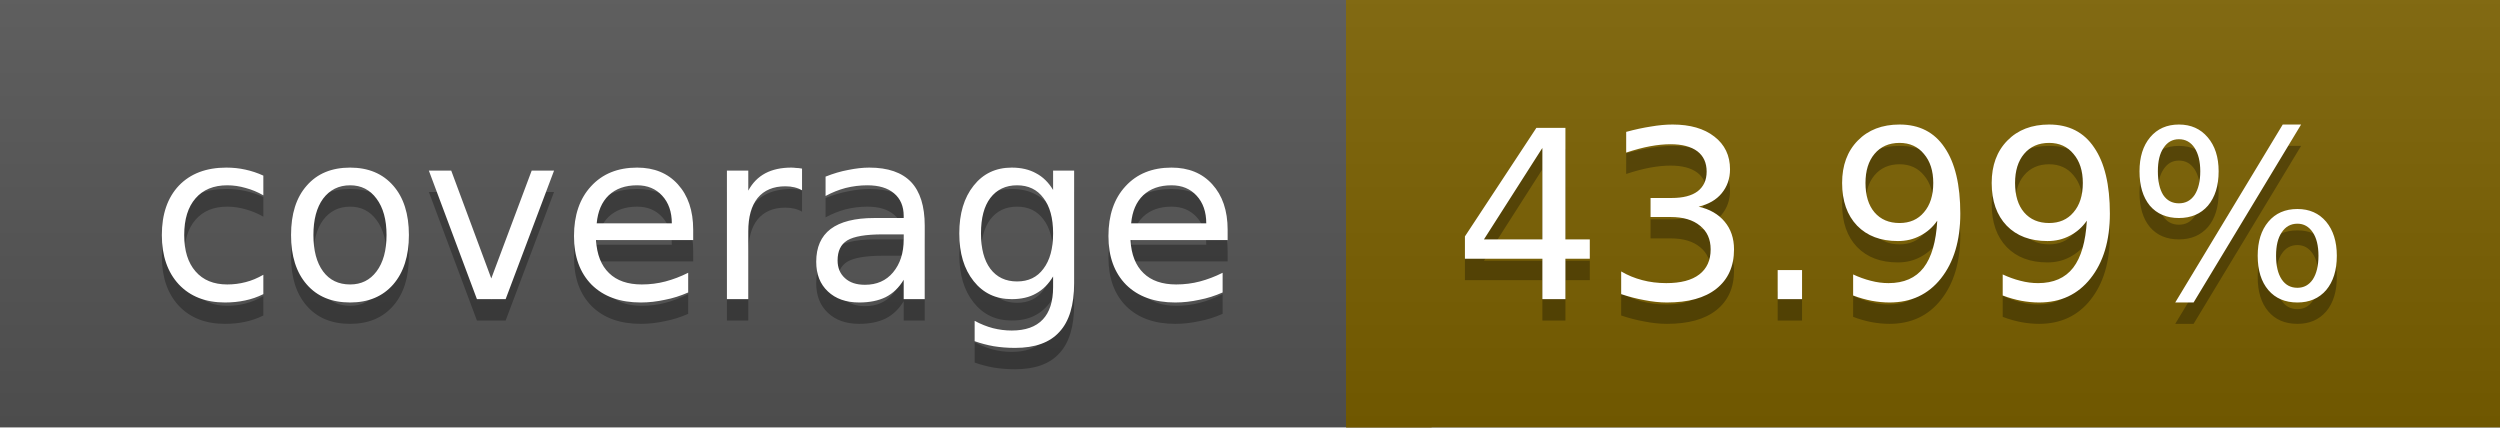
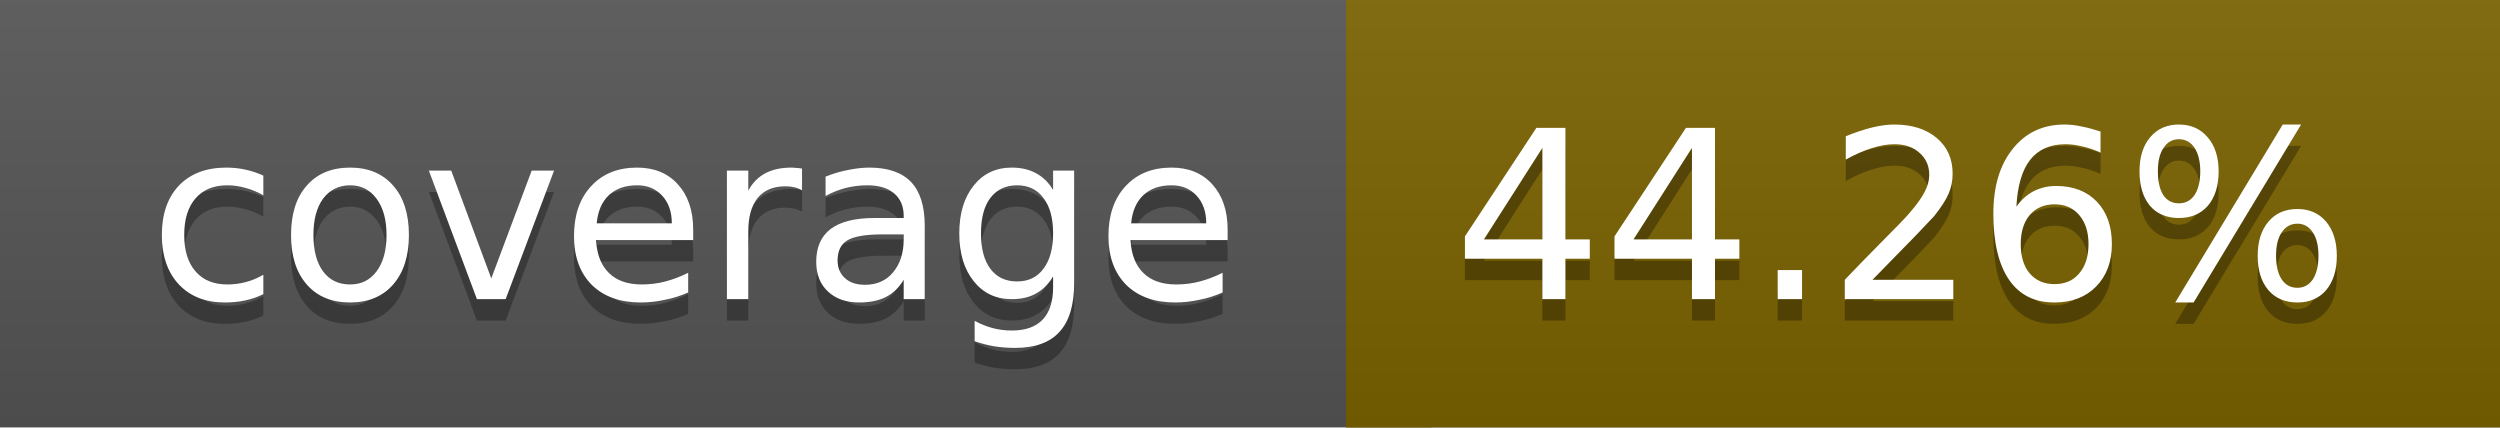
<svg xmlns="http://www.w3.org/2000/svg" width="117" height="20">
  <linearGradient id="a" x2="0" y2="100%">
    <stop offset="0" stop-color="#bbb" stop-opacity=".1" />
    <stop offset="1" stop-opacity=".1" />
  </linearGradient>
  <rect rx="0" width="117" height="20" fill="#555" />
-   <rect rx="0" x="63" width="54" height="20" fill="#7c6100" />
-   <path fill="#7c6100" d="M63 0h4v20h-4z" />
+   <rect rx="0" x="63" width="54" height="20" fill="#7b6200" />
+   <path fill="#7b6200" d="M63 0h4v20h-4z" />
  <rect rx="0" width="117" height="20" fill="url(#a)" />
  <g fill="#fff" text-anchor="middle" font-family="DejaVu Sans,Verdana,Geneva,sans-serif" font-size="11">
    <text x="32.5" y="15" fill="#010101" fill-opacity=".3">coverage</text>
    <text x="32.5" y="14">coverage</text>
-     <text x="89" y="15" fill="#010101" fill-opacity=".3">43.99%</text>
-     <text x="89" y="14">43.99%</text>
+     <text x="89" y="15" fill="#010101" fill-opacity=".3">44.26%</text>
+     <text x="89" y="14">44.26%</text>
  </g>
</svg>
